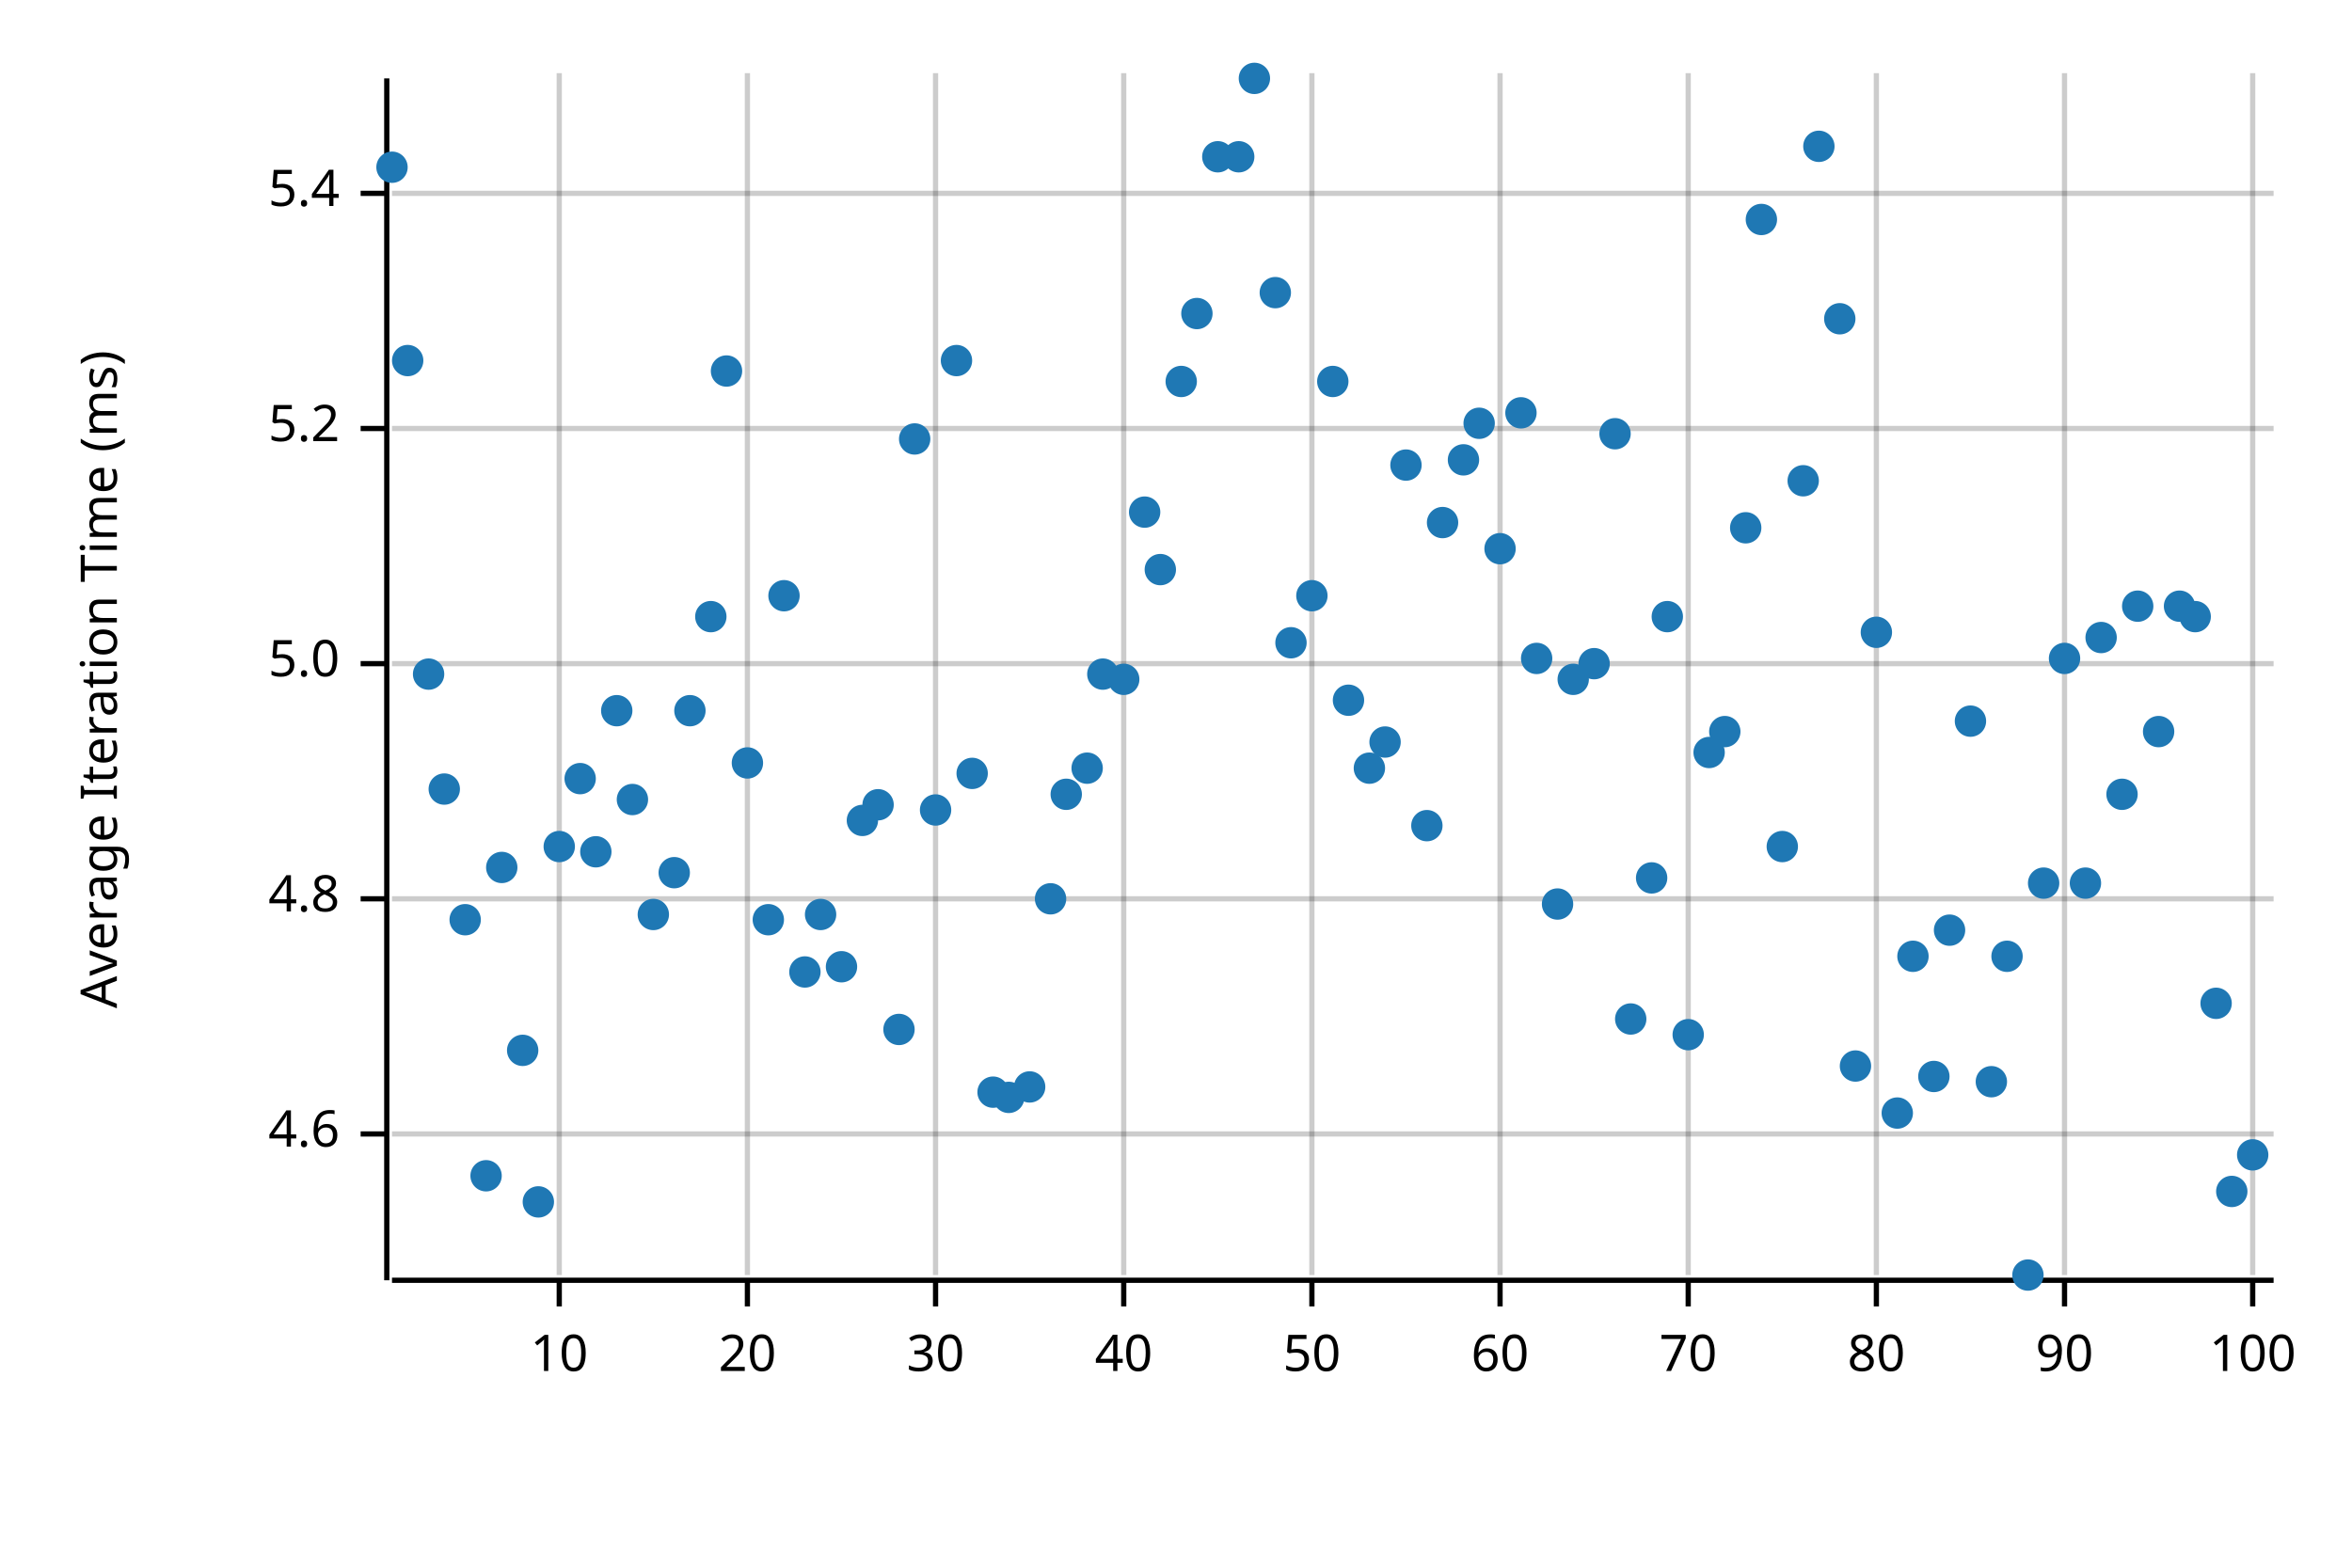
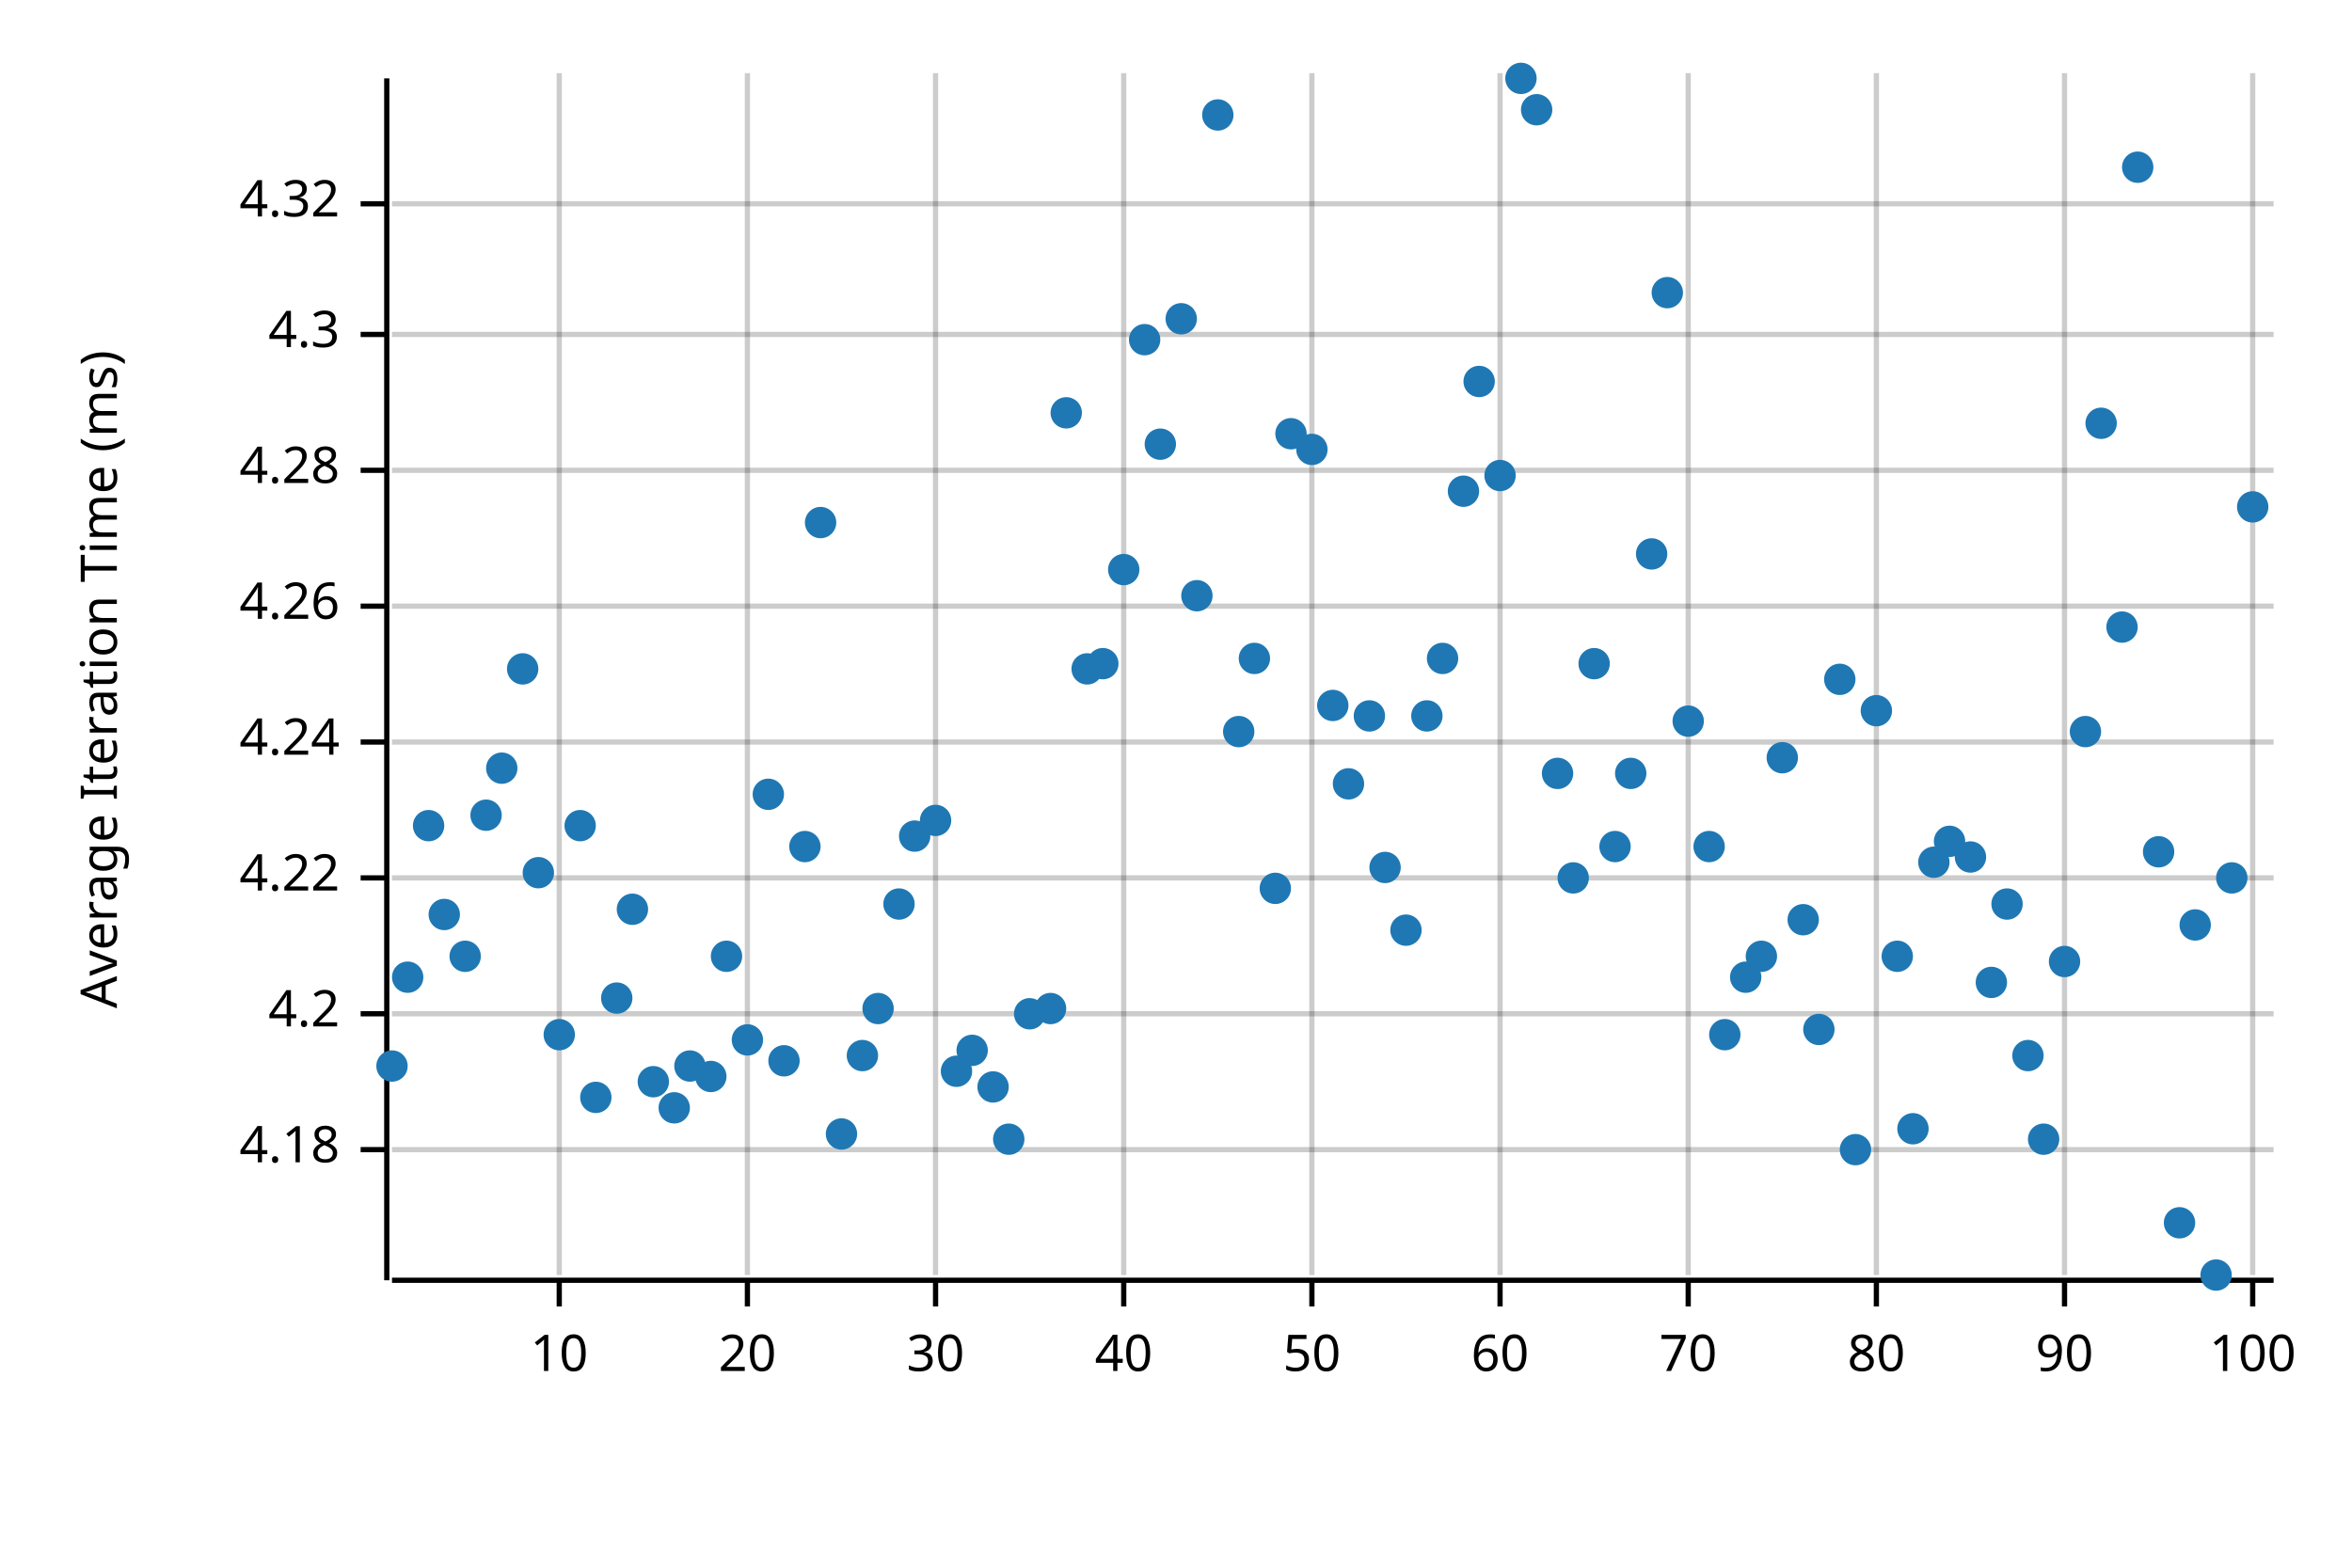
<svg xmlns="http://www.w3.org/2000/svg" width="450" height="300" viewBox="0 0 450 300">
  <text x="15" y="130" dy="0.76em" text-anchor="middle" font-family="sans-serif" font-size="9.677" opacity="1" fill="#000000" transform="rotate(270, 15, 130)">
Average Iteration Time (ms)
</text>
  <line opacity="0.2" stroke="#000000" stroke-width="1" x1="107" y1="244" x2="107" y2="14" />
  <line opacity="0.2" stroke="#000000" stroke-width="1" x1="143" y1="244" x2="143" y2="14" />
  <line opacity="0.2" stroke="#000000" stroke-width="1" x1="179" y1="244" x2="179" y2="14" />
  <line opacity="0.2" stroke="#000000" stroke-width="1" x1="215" y1="244" x2="215" y2="14" />
  <line opacity="0.2" stroke="#000000" stroke-width="1" x1="251" y1="244" x2="251" y2="14" />
  <line opacity="0.2" stroke="#000000" stroke-width="1" x1="287" y1="244" x2="287" y2="14" />
  <line opacity="0.2" stroke="#000000" stroke-width="1" x1="323" y1="244" x2="323" y2="14" />
  <line opacity="0.2" stroke="#000000" stroke-width="1" x1="359" y1="244" x2="359" y2="14" />
  <line opacity="0.2" stroke="#000000" stroke-width="1" x1="395" y1="244" x2="395" y2="14" />
  <line opacity="0.2" stroke="#000000" stroke-width="1" x1="431" y1="244" x2="431" y2="14" />
-   <line opacity="0.2" stroke="#000000" stroke-width="1" x1="75" y1="217" x2="435" y2="217" />
-   <line opacity="0.2" stroke="#000000" stroke-width="1" x1="75" y1="172" x2="435" y2="172" />
-   <line opacity="0.2" stroke="#000000" stroke-width="1" x1="75" y1="127" x2="435" y2="127" />
-   <line opacity="0.2" stroke="#000000" stroke-width="1" x1="75" y1="82" x2="435" y2="82" />
-   <line opacity="0.2" stroke="#000000" stroke-width="1" x1="75" y1="37" x2="435" y2="37" />
+   <line opacity="0.2" stroke="#000000" stroke-width="1" x1="75" y1="220" x2="435" y2="220" />
+   <line opacity="0.2" stroke="#000000" stroke-width="1" x1="75" y1="194" x2="435" y2="194" />
+   <line opacity="0.2" stroke="#000000" stroke-width="1" x1="75" y1="168" x2="435" y2="168" />
+   <line opacity="0.2" stroke="#000000" stroke-width="1" x1="75" y1="142" x2="435" y2="142" />
+   <line opacity="0.2" stroke="#000000" stroke-width="1" x1="75" y1="116" x2="435" y2="116" />
+   <line opacity="0.2" stroke="#000000" stroke-width="1" x1="75" y1="90" x2="435" y2="90" />
+   <line opacity="0.2" stroke="#000000" stroke-width="1" x1="75" y1="64" x2="435" y2="64" />
+   <line opacity="0.2" stroke="#000000" stroke-width="1" x1="75" y1="39" x2="435" y2="39" />
  <polyline fill="none" opacity="1" stroke="#000000" stroke-width="1" points="74,15 74,245 " />
-   <text x="65" y="217" dy="0.5ex" text-anchor="end" font-family="sans-serif" font-size="9.677" opacity="1" fill="#000000">
- 4.6
+   <text x="65" y="220" dy="0.5ex" text-anchor="end" font-family="sans-serif" font-size="9.677" opacity="1" fill="#000000">
+ 4.18
</text>
-   <polyline fill="none" opacity="1" stroke="#000000" stroke-width="1" points="69,217 74,217 " />
-   <text x="65" y="172" dy="0.5ex" text-anchor="end" font-family="sans-serif" font-size="9.677" opacity="1" fill="#000000">
- 4.8
+   <polyline fill="none" opacity="1" stroke="#000000" stroke-width="1" points="69,220 74,220 " />
+   <text x="65" y="194" dy="0.5ex" text-anchor="end" font-family="sans-serif" font-size="9.677" opacity="1" fill="#000000">
+ 4.2
</text>
-   <polyline fill="none" opacity="1" stroke="#000000" stroke-width="1" points="69,172 74,172 " />
-   <text x="65" y="127" dy="0.5ex" text-anchor="end" font-family="sans-serif" font-size="9.677" opacity="1" fill="#000000">
- 5.0
+   <polyline fill="none" opacity="1" stroke="#000000" stroke-width="1" points="69,194 74,194 " />
+   <text x="65" y="168" dy="0.5ex" text-anchor="end" font-family="sans-serif" font-size="9.677" opacity="1" fill="#000000">
+ 4.22
</text>
-   <polyline fill="none" opacity="1" stroke="#000000" stroke-width="1" points="69,127 74,127 " />
-   <text x="65" y="82" dy="0.5ex" text-anchor="end" font-family="sans-serif" font-size="9.677" opacity="1" fill="#000000">
- 5.2
+   <polyline fill="none" opacity="1" stroke="#000000" stroke-width="1" points="69,168 74,168 " />
+   <text x="65" y="142" dy="0.5ex" text-anchor="end" font-family="sans-serif" font-size="9.677" opacity="1" fill="#000000">
+ 4.24
</text>
-   <polyline fill="none" opacity="1" stroke="#000000" stroke-width="1" points="69,82 74,82 " />
-   <text x="65" y="37" dy="0.5ex" text-anchor="end" font-family="sans-serif" font-size="9.677" opacity="1" fill="#000000">
- 5.4
+   <polyline fill="none" opacity="1" stroke="#000000" stroke-width="1" points="69,142 74,142 " />
+   <text x="65" y="116" dy="0.5ex" text-anchor="end" font-family="sans-serif" font-size="9.677" opacity="1" fill="#000000">
+ 4.26
</text>
-   <polyline fill="none" opacity="1" stroke="#000000" stroke-width="1" points="69,37 74,37 " />
+   <polyline fill="none" opacity="1" stroke="#000000" stroke-width="1" points="69,116 74,116 " />
+   <text x="65" y="90" dy="0.5ex" text-anchor="end" font-family="sans-serif" font-size="9.677" opacity="1" fill="#000000">
+ 4.28
+ </text>
+   <polyline fill="none" opacity="1" stroke="#000000" stroke-width="1" points="69,90 74,90 " />
+   <text x="65" y="64" dy="0.5ex" text-anchor="end" font-family="sans-serif" font-size="9.677" opacity="1" fill="#000000">
+ 4.3
+ </text>
+   <polyline fill="none" opacity="1" stroke="#000000" stroke-width="1" points="69,64 74,64 " />
+   <text x="65" y="39" dy="0.5ex" text-anchor="end" font-family="sans-serif" font-size="9.677" opacity="1" fill="#000000">
+ 4.32
+ </text>
+   <polyline fill="none" opacity="1" stroke="#000000" stroke-width="1" points="69,39 74,39 " />
  <polyline fill="none" opacity="1" stroke="#000000" stroke-width="1" points="75,245 435,245 " />
  <text x="107" y="255" dy="0.76em" text-anchor="middle" font-family="sans-serif" font-size="9.677" opacity="1" fill="#000000">
10
</text>
  <polyline fill="none" opacity="1" stroke="#000000" stroke-width="1" points="107,245 107,250 " />
  <text x="143" y="255" dy="0.76em" text-anchor="middle" font-family="sans-serif" font-size="9.677" opacity="1" fill="#000000">
20
</text>
  <polyline fill="none" opacity="1" stroke="#000000" stroke-width="1" points="143,245 143,250 " />
  <text x="179" y="255" dy="0.76em" text-anchor="middle" font-family="sans-serif" font-size="9.677" opacity="1" fill="#000000">
30
</text>
  <polyline fill="none" opacity="1" stroke="#000000" stroke-width="1" points="179,245 179,250 " />
  <text x="215" y="255" dy="0.76em" text-anchor="middle" font-family="sans-serif" font-size="9.677" opacity="1" fill="#000000">
40
</text>
  <polyline fill="none" opacity="1" stroke="#000000" stroke-width="1" points="215,245 215,250 " />
  <text x="251" y="255" dy="0.76em" text-anchor="middle" font-family="sans-serif" font-size="9.677" opacity="1" fill="#000000">
50
</text>
  <polyline fill="none" opacity="1" stroke="#000000" stroke-width="1" points="251,245 251,250 " />
  <text x="287" y="255" dy="0.76em" text-anchor="middle" font-family="sans-serif" font-size="9.677" opacity="1" fill="#000000">
60
</text>
  <polyline fill="none" opacity="1" stroke="#000000" stroke-width="1" points="287,245 287,250 " />
  <text x="323" y="255" dy="0.76em" text-anchor="middle" font-family="sans-serif" font-size="9.677" opacity="1" fill="#000000">
70
</text>
  <polyline fill="none" opacity="1" stroke="#000000" stroke-width="1" points="323,245 323,250 " />
  <text x="359" y="255" dy="0.76em" text-anchor="middle" font-family="sans-serif" font-size="9.677" opacity="1" fill="#000000">
80
</text>
  <polyline fill="none" opacity="1" stroke="#000000" stroke-width="1" points="359,245 359,250 " />
  <text x="395" y="255" dy="0.76em" text-anchor="middle" font-family="sans-serif" font-size="9.677" opacity="1" fill="#000000">
90
</text>
  <polyline fill="none" opacity="1" stroke="#000000" stroke-width="1" points="395,245 395,250 " />
  <text x="431" y="255" dy="0.76em" text-anchor="middle" font-family="sans-serif" font-size="9.677" opacity="1" fill="#000000">
100
</text>
  <polyline fill="none" opacity="1" stroke="#000000" stroke-width="1" points="431,245 431,250 " />
-   <circle cx="75" cy="32" r="3" opacity="1" fill="#1F78B4" stroke="none" stroke-width="1" />
-   <circle cx="78" cy="69" r="3" opacity="1" fill="#1F78B4" stroke="none" stroke-width="1" />
-   <circle cx="82" cy="129" r="3" opacity="1" fill="#1F78B4" stroke="none" stroke-width="1" />
-   <circle cx="85" cy="151" r="3" opacity="1" fill="#1F78B4" stroke="none" stroke-width="1" />
-   <circle cx="89" cy="176" r="3" opacity="1" fill="#1F78B4" stroke="none" stroke-width="1" />
-   <circle cx="93" cy="225" r="3" opacity="1" fill="#1F78B4" stroke="none" stroke-width="1" />
-   <circle cx="96" cy="166" r="3" opacity="1" fill="#1F78B4" stroke="none" stroke-width="1" />
-   <circle cx="100" cy="201" r="3" opacity="1" fill="#1F78B4" stroke="none" stroke-width="1" />
-   <circle cx="103" cy="230" r="3" opacity="1" fill="#1F78B4" stroke="none" stroke-width="1" />
-   <circle cx="107" cy="162" r="3" opacity="1" fill="#1F78B4" stroke="none" stroke-width="1" />
-   <circle cx="111" cy="149" r="3" opacity="1" fill="#1F78B4" stroke="none" stroke-width="1" />
-   <circle cx="114" cy="163" r="3" opacity="1" fill="#1F78B4" stroke="none" stroke-width="1" />
-   <circle cx="118" cy="136" r="3" opacity="1" fill="#1F78B4" stroke="none" stroke-width="1" />
-   <circle cx="121" cy="153" r="3" opacity="1" fill="#1F78B4" stroke="none" stroke-width="1" />
-   <circle cx="125" cy="175" r="3" opacity="1" fill="#1F78B4" stroke="none" stroke-width="1" />
-   <circle cx="129" cy="167" r="3" opacity="1" fill="#1F78B4" stroke="none" stroke-width="1" />
-   <circle cx="132" cy="136" r="3" opacity="1" fill="#1F78B4" stroke="none" stroke-width="1" />
-   <circle cx="136" cy="118" r="3" opacity="1" fill="#1F78B4" stroke="none" stroke-width="1" />
-   <circle cx="139" cy="71" r="3" opacity="1" fill="#1F78B4" stroke="none" stroke-width="1" />
-   <circle cx="143" cy="146" r="3" opacity="1" fill="#1F78B4" stroke="none" stroke-width="1" />
-   <circle cx="147" cy="176" r="3" opacity="1" fill="#1F78B4" stroke="none" stroke-width="1" />
-   <circle cx="150" cy="114" r="3" opacity="1" fill="#1F78B4" stroke="none" stroke-width="1" />
-   <circle cx="154" cy="186" r="3" opacity="1" fill="#1F78B4" stroke="none" stroke-width="1" />
-   <circle cx="157" cy="175" r="3" opacity="1" fill="#1F78B4" stroke="none" stroke-width="1" />
-   <circle cx="161" cy="185" r="3" opacity="1" fill="#1F78B4" stroke="none" stroke-width="1" />
-   <circle cx="165" cy="157" r="3" opacity="1" fill="#1F78B4" stroke="none" stroke-width="1" />
-   <circle cx="168" cy="154" r="3" opacity="1" fill="#1F78B4" stroke="none" stroke-width="1" />
-   <circle cx="172" cy="197" r="3" opacity="1" fill="#1F78B4" stroke="none" stroke-width="1" />
-   <circle cx="175" cy="84" r="3" opacity="1" fill="#1F78B4" stroke="none" stroke-width="1" />
-   <circle cx="179" cy="155" r="3" opacity="1" fill="#1F78B4" stroke="none" stroke-width="1" />
-   <circle cx="183" cy="69" r="3" opacity="1" fill="#1F78B4" stroke="none" stroke-width="1" />
-   <circle cx="186" cy="148" r="3" opacity="1" fill="#1F78B4" stroke="none" stroke-width="1" />
-   <circle cx="190" cy="209" r="3" opacity="1" fill="#1F78B4" stroke="none" stroke-width="1" />
-   <circle cx="193" cy="210" r="3" opacity="1" fill="#1F78B4" stroke="none" stroke-width="1" />
-   <circle cx="197" cy="208" r="3" opacity="1" fill="#1F78B4" stroke="none" stroke-width="1" />
-   <circle cx="201" cy="172" r="3" opacity="1" fill="#1F78B4" stroke="none" stroke-width="1" />
-   <circle cx="204" cy="152" r="3" opacity="1" fill="#1F78B4" stroke="none" stroke-width="1" />
-   <circle cx="208" cy="147" r="3" opacity="1" fill="#1F78B4" stroke="none" stroke-width="1" />
-   <circle cx="211" cy="129" r="3" opacity="1" fill="#1F78B4" stroke="none" stroke-width="1" />
-   <circle cx="215" cy="130" r="3" opacity="1" fill="#1F78B4" stroke="none" stroke-width="1" />
-   <circle cx="219" cy="98" r="3" opacity="1" fill="#1F78B4" stroke="none" stroke-width="1" />
-   <circle cx="222" cy="109" r="3" opacity="1" fill="#1F78B4" stroke="none" stroke-width="1" />
-   <circle cx="226" cy="73" r="3" opacity="1" fill="#1F78B4" stroke="none" stroke-width="1" />
-   <circle cx="229" cy="60" r="3" opacity="1" fill="#1F78B4" stroke="none" stroke-width="1" />
-   <circle cx="233" cy="30" r="3" opacity="1" fill="#1F78B4" stroke="none" stroke-width="1" />
-   <circle cx="237" cy="30" r="3" opacity="1" fill="#1F78B4" stroke="none" stroke-width="1" />
-   <circle cx="240" cy="15" r="3" opacity="1" fill="#1F78B4" stroke="none" stroke-width="1" />
-   <circle cx="244" cy="56" r="3" opacity="1" fill="#1F78B4" stroke="none" stroke-width="1" />
-   <circle cx="247" cy="123" r="3" opacity="1" fill="#1F78B4" stroke="none" stroke-width="1" />
-   <circle cx="251" cy="114" r="3" opacity="1" fill="#1F78B4" stroke="none" stroke-width="1" />
-   <circle cx="255" cy="73" r="3" opacity="1" fill="#1F78B4" stroke="none" stroke-width="1" />
-   <circle cx="258" cy="134" r="3" opacity="1" fill="#1F78B4" stroke="none" stroke-width="1" />
-   <circle cx="262" cy="147" r="3" opacity="1" fill="#1F78B4" stroke="none" stroke-width="1" />
-   <circle cx="265" cy="142" r="3" opacity="1" fill="#1F78B4" stroke="none" stroke-width="1" />
-   <circle cx="269" cy="89" r="3" opacity="1" fill="#1F78B4" stroke="none" stroke-width="1" />
-   <circle cx="273" cy="158" r="3" opacity="1" fill="#1F78B4" stroke="none" stroke-width="1" />
-   <circle cx="276" cy="100" r="3" opacity="1" fill="#1F78B4" stroke="none" stroke-width="1" />
-   <circle cx="280" cy="88" r="3" opacity="1" fill="#1F78B4" stroke="none" stroke-width="1" />
-   <circle cx="283" cy="81" r="3" opacity="1" fill="#1F78B4" stroke="none" stroke-width="1" />
-   <circle cx="287" cy="105" r="3" opacity="1" fill="#1F78B4" stroke="none" stroke-width="1" />
-   <circle cx="291" cy="79" r="3" opacity="1" fill="#1F78B4" stroke="none" stroke-width="1" />
-   <circle cx="294" cy="126" r="3" opacity="1" fill="#1F78B4" stroke="none" stroke-width="1" />
-   <circle cx="298" cy="173" r="3" opacity="1" fill="#1F78B4" stroke="none" stroke-width="1" />
-   <circle cx="301" cy="130" r="3" opacity="1" fill="#1F78B4" stroke="none" stroke-width="1" />
+   <circle cx="75" cy="204" r="3" opacity="1" fill="#1F78B4" stroke="none" stroke-width="1" />
+   <circle cx="78" cy="187" r="3" opacity="1" fill="#1F78B4" stroke="none" stroke-width="1" />
+   <circle cx="82" cy="158" r="3" opacity="1" fill="#1F78B4" stroke="none" stroke-width="1" />
+   <circle cx="85" cy="175" r="3" opacity="1" fill="#1F78B4" stroke="none" stroke-width="1" />
+   <circle cx="89" cy="183" r="3" opacity="1" fill="#1F78B4" stroke="none" stroke-width="1" />
+   <circle cx="93" cy="156" r="3" opacity="1" fill="#1F78B4" stroke="none" stroke-width="1" />
+   <circle cx="96" cy="147" r="3" opacity="1" fill="#1F78B4" stroke="none" stroke-width="1" />
+   <circle cx="100" cy="128" r="3" opacity="1" fill="#1F78B4" stroke="none" stroke-width="1" />
+   <circle cx="103" cy="167" r="3" opacity="1" fill="#1F78B4" stroke="none" stroke-width="1" />
+   <circle cx="107" cy="198" r="3" opacity="1" fill="#1F78B4" stroke="none" stroke-width="1" />
+   <circle cx="111" cy="158" r="3" opacity="1" fill="#1F78B4" stroke="none" stroke-width="1" />
+   <circle cx="114" cy="210" r="3" opacity="1" fill="#1F78B4" stroke="none" stroke-width="1" />
+   <circle cx="118" cy="191" r="3" opacity="1" fill="#1F78B4" stroke="none" stroke-width="1" />
+   <circle cx="121" cy="174" r="3" opacity="1" fill="#1F78B4" stroke="none" stroke-width="1" />
+   <circle cx="125" cy="207" r="3" opacity="1" fill="#1F78B4" stroke="none" stroke-width="1" />
+   <circle cx="129" cy="212" r="3" opacity="1" fill="#1F78B4" stroke="none" stroke-width="1" />
+   <circle cx="132" cy="204" r="3" opacity="1" fill="#1F78B4" stroke="none" stroke-width="1" />
+   <circle cx="136" cy="206" r="3" opacity="1" fill="#1F78B4" stroke="none" stroke-width="1" />
+   <circle cx="139" cy="183" r="3" opacity="1" fill="#1F78B4" stroke="none" stroke-width="1" />
+   <circle cx="143" cy="199" r="3" opacity="1" fill="#1F78B4" stroke="none" stroke-width="1" />
+   <circle cx="147" cy="152" r="3" opacity="1" fill="#1F78B4" stroke="none" stroke-width="1" />
+   <circle cx="150" cy="203" r="3" opacity="1" fill="#1F78B4" stroke="none" stroke-width="1" />
+   <circle cx="154" cy="162" r="3" opacity="1" fill="#1F78B4" stroke="none" stroke-width="1" />
+   <circle cx="157" cy="100" r="3" opacity="1" fill="#1F78B4" stroke="none" stroke-width="1" />
+   <circle cx="161" cy="217" r="3" opacity="1" fill="#1F78B4" stroke="none" stroke-width="1" />
+   <circle cx="165" cy="202" r="3" opacity="1" fill="#1F78B4" stroke="none" stroke-width="1" />
+   <circle cx="168" cy="193" r="3" opacity="1" fill="#1F78B4" stroke="none" stroke-width="1" />
+   <circle cx="172" cy="173" r="3" opacity="1" fill="#1F78B4" stroke="none" stroke-width="1" />
+   <circle cx="175" cy="160" r="3" opacity="1" fill="#1F78B4" stroke="none" stroke-width="1" />
+   <circle cx="179" cy="157" r="3" opacity="1" fill="#1F78B4" stroke="none" stroke-width="1" />
+   <circle cx="183" cy="205" r="3" opacity="1" fill="#1F78B4" stroke="none" stroke-width="1" />
+   <circle cx="186" cy="201" r="3" opacity="1" fill="#1F78B4" stroke="none" stroke-width="1" />
+   <circle cx="190" cy="208" r="3" opacity="1" fill="#1F78B4" stroke="none" stroke-width="1" />
+   <circle cx="193" cy="218" r="3" opacity="1" fill="#1F78B4" stroke="none" stroke-width="1" />
+   <circle cx="197" cy="194" r="3" opacity="1" fill="#1F78B4" stroke="none" stroke-width="1" />
+   <circle cx="201" cy="193" r="3" opacity="1" fill="#1F78B4" stroke="none" stroke-width="1" />
+   <circle cx="204" cy="79" r="3" opacity="1" fill="#1F78B4" stroke="none" stroke-width="1" />
+   <circle cx="208" cy="128" r="3" opacity="1" fill="#1F78B4" stroke="none" stroke-width="1" />
+   <circle cx="211" cy="127" r="3" opacity="1" fill="#1F78B4" stroke="none" stroke-width="1" />
+   <circle cx="215" cy="109" r="3" opacity="1" fill="#1F78B4" stroke="none" stroke-width="1" />
+   <circle cx="219" cy="65" r="3" opacity="1" fill="#1F78B4" stroke="none" stroke-width="1" />
+   <circle cx="222" cy="85" r="3" opacity="1" fill="#1F78B4" stroke="none" stroke-width="1" />
+   <circle cx="226" cy="61" r="3" opacity="1" fill="#1F78B4" stroke="none" stroke-width="1" />
+   <circle cx="229" cy="114" r="3" opacity="1" fill="#1F78B4" stroke="none" stroke-width="1" />
+   <circle cx="233" cy="22" r="3" opacity="1" fill="#1F78B4" stroke="none" stroke-width="1" />
+   <circle cx="237" cy="140" r="3" opacity="1" fill="#1F78B4" stroke="none" stroke-width="1" />
+   <circle cx="240" cy="126" r="3" opacity="1" fill="#1F78B4" stroke="none" stroke-width="1" />
+   <circle cx="244" cy="170" r="3" opacity="1" fill="#1F78B4" stroke="none" stroke-width="1" />
+   <circle cx="247" cy="83" r="3" opacity="1" fill="#1F78B4" stroke="none" stroke-width="1" />
+   <circle cx="251" cy="86" r="3" opacity="1" fill="#1F78B4" stroke="none" stroke-width="1" />
+   <circle cx="255" cy="135" r="3" opacity="1" fill="#1F78B4" stroke="none" stroke-width="1" />
+   <circle cx="258" cy="150" r="3" opacity="1" fill="#1F78B4" stroke="none" stroke-width="1" />
+   <circle cx="262" cy="137" r="3" opacity="1" fill="#1F78B4" stroke="none" stroke-width="1" />
+   <circle cx="265" cy="166" r="3" opacity="1" fill="#1F78B4" stroke="none" stroke-width="1" />
+   <circle cx="269" cy="178" r="3" opacity="1" fill="#1F78B4" stroke="none" stroke-width="1" />
+   <circle cx="273" cy="137" r="3" opacity="1" fill="#1F78B4" stroke="none" stroke-width="1" />
+   <circle cx="276" cy="126" r="3" opacity="1" fill="#1F78B4" stroke="none" stroke-width="1" />
+   <circle cx="280" cy="94" r="3" opacity="1" fill="#1F78B4" stroke="none" stroke-width="1" />
+   <circle cx="283" cy="73" r="3" opacity="1" fill="#1F78B4" stroke="none" stroke-width="1" />
+   <circle cx="287" cy="91" r="3" opacity="1" fill="#1F78B4" stroke="none" stroke-width="1" />
+   <circle cx="291" cy="15" r="3" opacity="1" fill="#1F78B4" stroke="none" stroke-width="1" />
+   <circle cx="294" cy="21" r="3" opacity="1" fill="#1F78B4" stroke="none" stroke-width="1" />
+   <circle cx="298" cy="148" r="3" opacity="1" fill="#1F78B4" stroke="none" stroke-width="1" />
+   <circle cx="301" cy="168" r="3" opacity="1" fill="#1F78B4" stroke="none" stroke-width="1" />
  <circle cx="305" cy="127" r="3" opacity="1" fill="#1F78B4" stroke="none" stroke-width="1" />
-   <circle cx="309" cy="83" r="3" opacity="1" fill="#1F78B4" stroke="none" stroke-width="1" />
-   <circle cx="312" cy="195" r="3" opacity="1" fill="#1F78B4" stroke="none" stroke-width="1" />
-   <circle cx="316" cy="168" r="3" opacity="1" fill="#1F78B4" stroke="none" stroke-width="1" />
-   <circle cx="319" cy="118" r="3" opacity="1" fill="#1F78B4" stroke="none" stroke-width="1" />
-   <circle cx="323" cy="198" r="3" opacity="1" fill="#1F78B4" stroke="none" stroke-width="1" />
-   <circle cx="327" cy="144" r="3" opacity="1" fill="#1F78B4" stroke="none" stroke-width="1" />
-   <circle cx="330" cy="140" r="3" opacity="1" fill="#1F78B4" stroke="none" stroke-width="1" />
-   <circle cx="334" cy="101" r="3" opacity="1" fill="#1F78B4" stroke="none" stroke-width="1" />
-   <circle cx="337" cy="42" r="3" opacity="1" fill="#1F78B4" stroke="none" stroke-width="1" />
-   <circle cx="341" cy="162" r="3" opacity="1" fill="#1F78B4" stroke="none" stroke-width="1" />
-   <circle cx="345" cy="92" r="3" opacity="1" fill="#1F78B4" stroke="none" stroke-width="1" />
-   <circle cx="348" cy="28" r="3" opacity="1" fill="#1F78B4" stroke="none" stroke-width="1" />
-   <circle cx="352" cy="61" r="3" opacity="1" fill="#1F78B4" stroke="none" stroke-width="1" />
-   <circle cx="355" cy="204" r="3" opacity="1" fill="#1F78B4" stroke="none" stroke-width="1" />
-   <circle cx="359" cy="121" r="3" opacity="1" fill="#1F78B4" stroke="none" stroke-width="1" />
-   <circle cx="363" cy="213" r="3" opacity="1" fill="#1F78B4" stroke="none" stroke-width="1" />
-   <circle cx="366" cy="183" r="3" opacity="1" fill="#1F78B4" stroke="none" stroke-width="1" />
-   <circle cx="370" cy="206" r="3" opacity="1" fill="#1F78B4" stroke="none" stroke-width="1" />
-   <circle cx="373" cy="178" r="3" opacity="1" fill="#1F78B4" stroke="none" stroke-width="1" />
-   <circle cx="377" cy="138" r="3" opacity="1" fill="#1F78B4" stroke="none" stroke-width="1" />
-   <circle cx="381" cy="207" r="3" opacity="1" fill="#1F78B4" stroke="none" stroke-width="1" />
-   <circle cx="384" cy="183" r="3" opacity="1" fill="#1F78B4" stroke="none" stroke-width="1" />
-   <circle cx="388" cy="244" r="3" opacity="1" fill="#1F78B4" stroke="none" stroke-width="1" />
-   <circle cx="391" cy="169" r="3" opacity="1" fill="#1F78B4" stroke="none" stroke-width="1" />
-   <circle cx="395" cy="126" r="3" opacity="1" fill="#1F78B4" stroke="none" stroke-width="1" />
-   <circle cx="399" cy="169" r="3" opacity="1" fill="#1F78B4" stroke="none" stroke-width="1" />
-   <circle cx="402" cy="122" r="3" opacity="1" fill="#1F78B4" stroke="none" stroke-width="1" />
-   <circle cx="406" cy="152" r="3" opacity="1" fill="#1F78B4" stroke="none" stroke-width="1" />
-   <circle cx="409" cy="116" r="3" opacity="1" fill="#1F78B4" stroke="none" stroke-width="1" />
-   <circle cx="413" cy="140" r="3" opacity="1" fill="#1F78B4" stroke="none" stroke-width="1" />
-   <circle cx="417" cy="116" r="3" opacity="1" fill="#1F78B4" stroke="none" stroke-width="1" />
-   <circle cx="420" cy="118" r="3" opacity="1" fill="#1F78B4" stroke="none" stroke-width="1" />
-   <circle cx="424" cy="192" r="3" opacity="1" fill="#1F78B4" stroke="none" stroke-width="1" />
-   <circle cx="427" cy="228" r="3" opacity="1" fill="#1F78B4" stroke="none" stroke-width="1" />
-   <circle cx="431" cy="221" r="3" opacity="1" fill="#1F78B4" stroke="none" stroke-width="1" />
+   <circle cx="309" cy="162" r="3" opacity="1" fill="#1F78B4" stroke="none" stroke-width="1" />
+   <circle cx="312" cy="148" r="3" opacity="1" fill="#1F78B4" stroke="none" stroke-width="1" />
+   <circle cx="316" cy="106" r="3" opacity="1" fill="#1F78B4" stroke="none" stroke-width="1" />
+   <circle cx="319" cy="56" r="3" opacity="1" fill="#1F78B4" stroke="none" stroke-width="1" />
+   <circle cx="323" cy="138" r="3" opacity="1" fill="#1F78B4" stroke="none" stroke-width="1" />
+   <circle cx="327" cy="162" r="3" opacity="1" fill="#1F78B4" stroke="none" stroke-width="1" />
+   <circle cx="330" cy="198" r="3" opacity="1" fill="#1F78B4" stroke="none" stroke-width="1" />
+   <circle cx="334" cy="187" r="3" opacity="1" fill="#1F78B4" stroke="none" stroke-width="1" />
+   <circle cx="337" cy="183" r="3" opacity="1" fill="#1F78B4" stroke="none" stroke-width="1" />
+   <circle cx="341" cy="145" r="3" opacity="1" fill="#1F78B4" stroke="none" stroke-width="1" />
+   <circle cx="345" cy="176" r="3" opacity="1" fill="#1F78B4" stroke="none" stroke-width="1" />
+   <circle cx="348" cy="197" r="3" opacity="1" fill="#1F78B4" stroke="none" stroke-width="1" />
+   <circle cx="352" cy="130" r="3" opacity="1" fill="#1F78B4" stroke="none" stroke-width="1" />
+   <circle cx="355" cy="220" r="3" opacity="1" fill="#1F78B4" stroke="none" stroke-width="1" />
+   <circle cx="359" cy="136" r="3" opacity="1" fill="#1F78B4" stroke="none" stroke-width="1" />
+   <circle cx="363" cy="183" r="3" opacity="1" fill="#1F78B4" stroke="none" stroke-width="1" />
+   <circle cx="366" cy="216" r="3" opacity="1" fill="#1F78B4" stroke="none" stroke-width="1" />
+   <circle cx="370" cy="165" r="3" opacity="1" fill="#1F78B4" stroke="none" stroke-width="1" />
+   <circle cx="373" cy="161" r="3" opacity="1" fill="#1F78B4" stroke="none" stroke-width="1" />
+   <circle cx="377" cy="164" r="3" opacity="1" fill="#1F78B4" stroke="none" stroke-width="1" />
+   <circle cx="381" cy="188" r="3" opacity="1" fill="#1F78B4" stroke="none" stroke-width="1" />
+   <circle cx="384" cy="173" r="3" opacity="1" fill="#1F78B4" stroke="none" stroke-width="1" />
+   <circle cx="388" cy="202" r="3" opacity="1" fill="#1F78B4" stroke="none" stroke-width="1" />
+   <circle cx="391" cy="218" r="3" opacity="1" fill="#1F78B4" stroke="none" stroke-width="1" />
+   <circle cx="395" cy="184" r="3" opacity="1" fill="#1F78B4" stroke="none" stroke-width="1" />
+   <circle cx="399" cy="140" r="3" opacity="1" fill="#1F78B4" stroke="none" stroke-width="1" />
+   <circle cx="402" cy="81" r="3" opacity="1" fill="#1F78B4" stroke="none" stroke-width="1" />
+   <circle cx="406" cy="120" r="3" opacity="1" fill="#1F78B4" stroke="none" stroke-width="1" />
+   <circle cx="409" cy="32" r="3" opacity="1" fill="#1F78B4" stroke="none" stroke-width="1" />
+   <circle cx="413" cy="163" r="3" opacity="1" fill="#1F78B4" stroke="none" stroke-width="1" />
+   <circle cx="417" cy="234" r="3" opacity="1" fill="#1F78B4" stroke="none" stroke-width="1" />
+   <circle cx="420" cy="177" r="3" opacity="1" fill="#1F78B4" stroke="none" stroke-width="1" />
+   <circle cx="424" cy="244" r="3" opacity="1" fill="#1F78B4" stroke="none" stroke-width="1" />
+   <circle cx="427" cy="168" r="3" opacity="1" fill="#1F78B4" stroke="none" stroke-width="1" />
+   <circle cx="431" cy="97" r="3" opacity="1" fill="#1F78B4" stroke="none" stroke-width="1" />
</svg>
